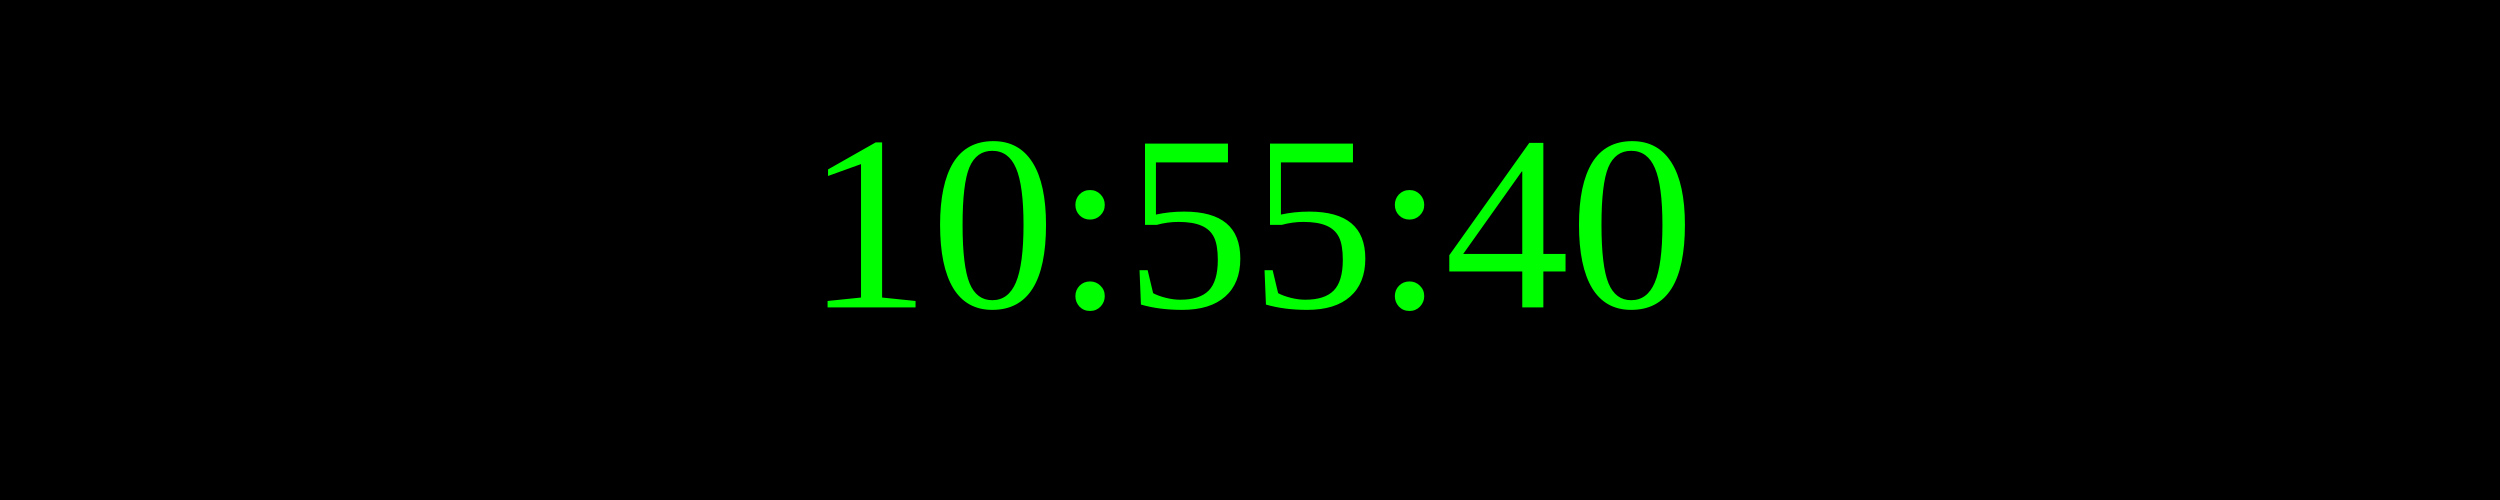
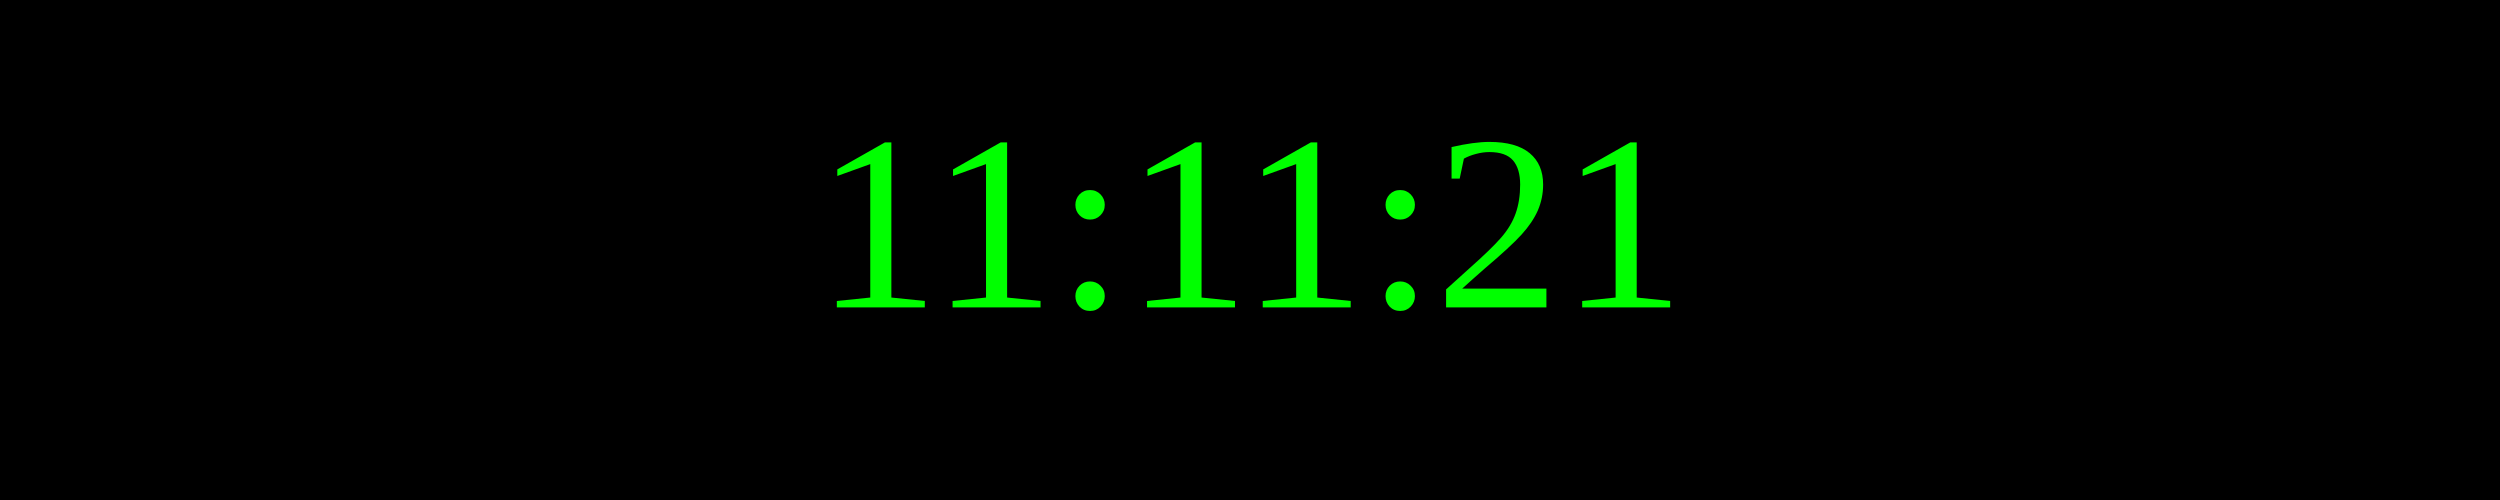
<svg xmlns="http://www.w3.org/2000/svg" width="250" height="50">
  <rect width="100%" height="100%" fill="black" />
  <text x="50%" y="50%" font-size="25" fill="lime" text-anchor="middle" dominant-baseline="middle">
- 10:55:40
+ 11:11:21
</text>
</svg>
